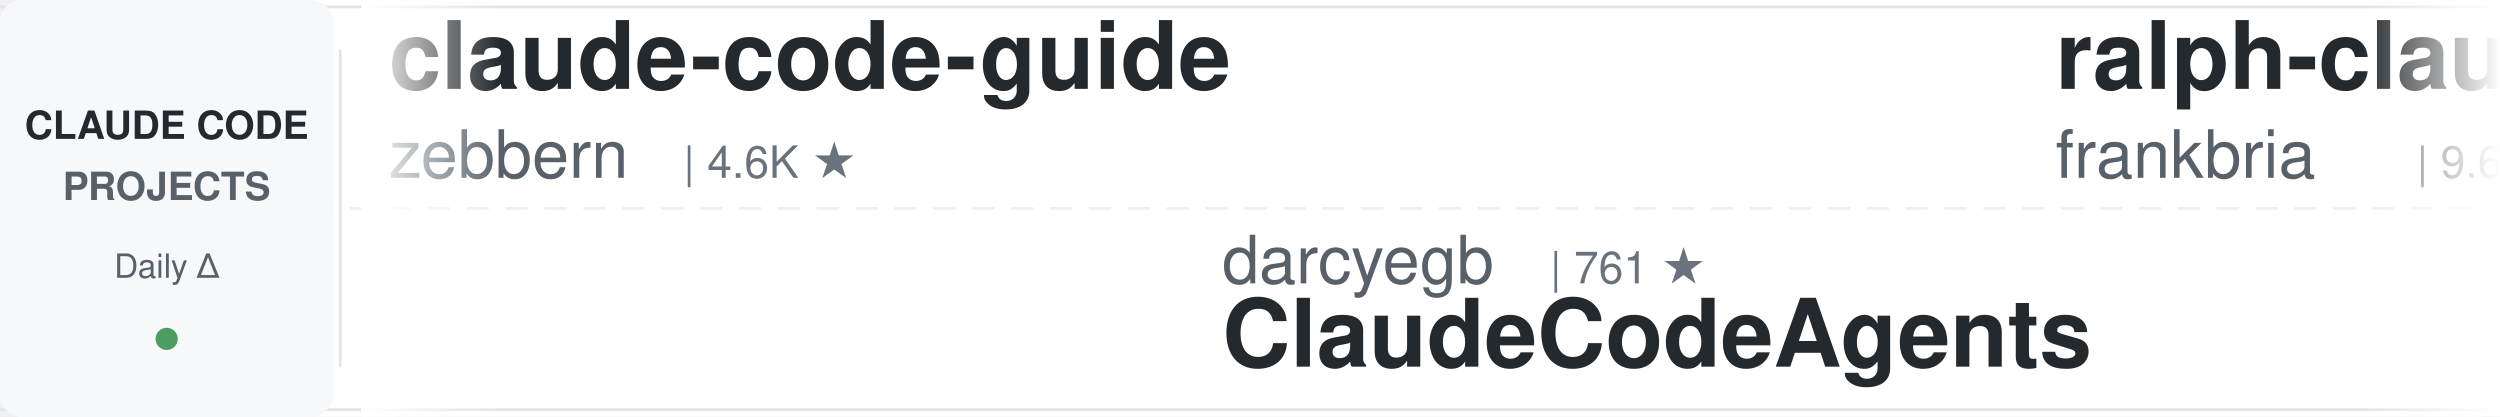
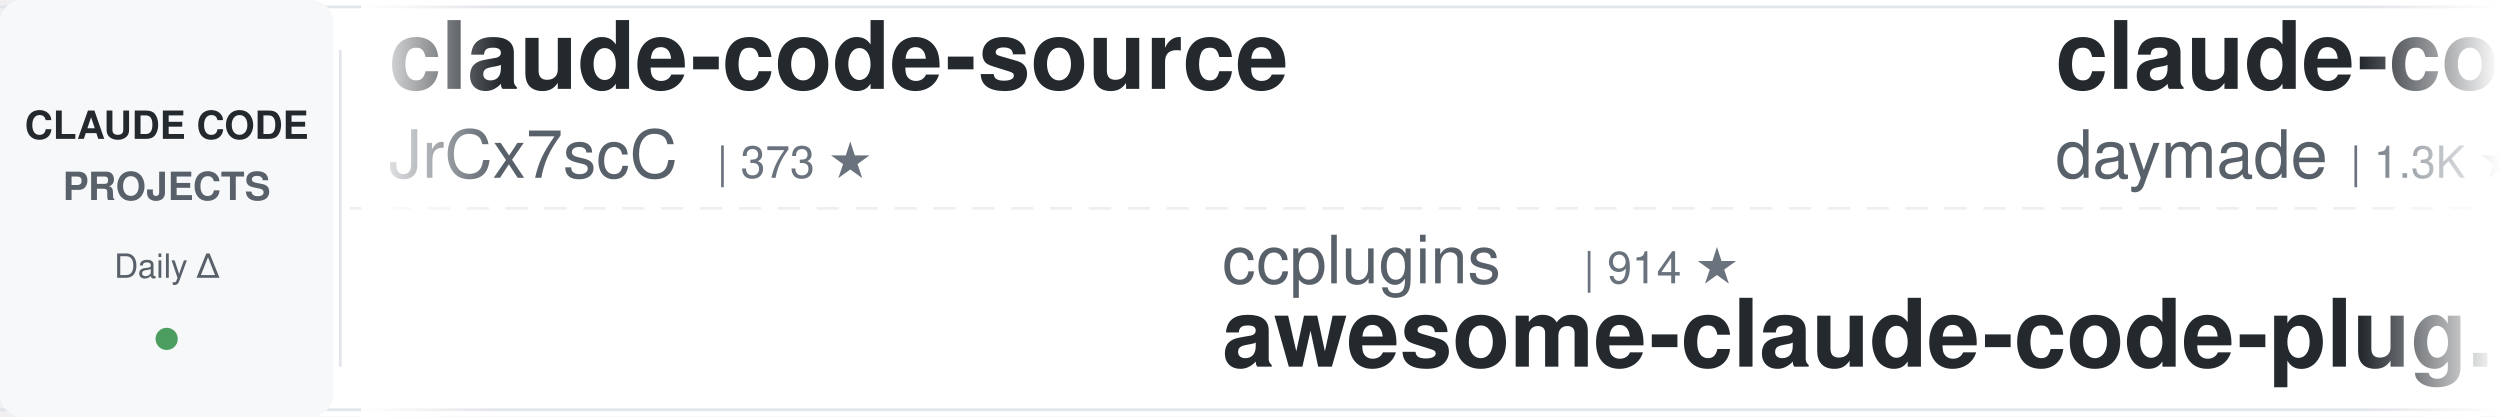
<svg xmlns="http://www.w3.org/2000/svg" width="900" height="150">
  <defs>
    <linearGradient id="leftFade" x1="0%" y1="0%" x2="100%" y2="0%">
      <stop offset="0%" style="stop-color:#ffffff;stop-opacity:1" />
      <stop offset="100%" style="stop-color:#ffffff;stop-opacity:0" />
    </linearGradient>
    <linearGradient id="rightFade" x1="0%" y1="0%" x2="100%" y2="0%">
      <stop offset="0%" style="stop-color:#ffffff;stop-opacity:0" />
      <stop offset="100%" style="stop-color:#ffffff;stop-opacity:1" />
    </linearGradient>
  </defs>
  <rect width="900" height="150" fill="#ffffff" rx="8" />
  <rect x="0" y="2" width="900" height="1" fill="#e1e4e8" />
  <rect x="0" y="147" width="900" height="1" fill="#e1e4e8" />
  <line x1="0" y1="75" x2="900" y2="75" stroke="#e1e4e8" stroke-width="1" stroke-dasharray="8 6" opacity="0.6" />
  <rect x="0" y="0" width="120" height="150" fill="#f6f8fa" rx="8" />
  <text x="60" y="50" font-family="-apple-system, BlinkMacSystemFont, 'Segoe UI', Helvetica, Arial, sans-serif" font-size="14" font-weight="600" fill="#24292e" text-anchor="middle">CLAUDE CODE</text>
  <text x="60" y="72" font-family="-apple-system, BlinkMacSystemFont, 'Segoe UI', Helvetica, Arial, sans-serif" font-size="14" font-weight="600" fill="#586069" text-anchor="middle">PROJECTS</text>
  <text x="60" y="100" font-family="-apple-system, BlinkMacSystemFont, 'Segoe UI', Helvetica, Arial, sans-serif" font-size="12" font-weight="500" fill="#586069" text-anchor="middle">Daily Δ</text>
  <circle cx="60" cy="122" r="4" fill="#22863a" opacity="0.8" />
  <rect x="122" y="18" width="1" height="114" fill="#e1e4e8" />
  <clipPath id="tickerClip">
    <rect x="130" y="0" width="770" height="150" />
  </clipPath>
  <g clip-path="url(#tickerClip)">
    <g id="tickerItems">
      <animateTransform attributeName="transform" attributeType="XML" type="translate" from="0 0" to="-3000 0" dur="54s" repeatCount="indefinite" />
      <g transform="translate(0, 0)">
-         <text x="140" y="32" font-family="-apple-system, BlinkMacSystemFont, 'Segoe UI', Helvetica, Arial, sans-serif" font-size="34" font-weight="600" fill="#24292e">claude-code-guide</text>
-         <text x="140" y="64" font-family="-apple-system, BlinkMacSystemFont, 'Segoe UI', Helvetica, Arial, sans-serif" font-size="24" font-weight="400" fill="#586069">zebbern</text>
-         <text x="246" y="64" font-family="-apple-system, BlinkMacSystemFont, 'Segoe UI', Helvetica, Arial, sans-serif" font-size="16" font-weight="500" fill="#6a737d">| 4.6K ★</text>
+         <text x="140" y="32" font-family="-apple-system, BlinkMacSystemFont, 'Segoe UI', Helvetica, Arial, sans-serif" font-size="34" font-weight="600" fill="#24292e">claude-code-source</text>
+         <text x="140" y="64" font-family="-apple-system, BlinkMacSystemFont, 'Segoe UI', Helvetica, Arial, sans-serif" font-size="24" font-weight="400" fill="#586069">JrCx7scC</text>
+         <text x="258" y="64" font-family="-apple-system, BlinkMacSystemFont, 'Segoe UI', Helvetica, Arial, sans-serif" font-size="16" font-weight="500" fill="#6a737d">| 373 ★</text>
      </g>
      <g transform="translate(300, 0)">
-         <text x="140" y="102" font-family="-apple-system, BlinkMacSystemFont, 'Segoe UI', Helvetica, Arial, sans-serif" font-size="24" font-weight="400" fill="#586069">darcyegb</text>
-         <text x="258" y="102" font-family="-apple-system, BlinkMacSystemFont, 'Segoe UI', Helvetica, Arial, sans-serif" font-size="16" font-weight="500" fill="#6a737d">| 761 ★</text>
-         <text x="140" y="132" font-family="-apple-system, BlinkMacSystemFont, 'Segoe UI', Helvetica, Arial, sans-serif" font-size="34" font-weight="600" fill="#24292e">ClaudeCodeAgents</text>
+         <text x="140" y="102" font-family="-apple-system, BlinkMacSystemFont, 'Segoe UI', Helvetica, Arial, sans-serif" font-size="24" font-weight="400" fill="#586069">ccplugins</text>
+         <text x="270" y="102" font-family="-apple-system, BlinkMacSystemFont, 'Segoe UI', Helvetica, Arial, sans-serif" font-size="16" font-weight="500" fill="#6a737d">| 914 ★</text>
+         <text x="140" y="132" font-family="-apple-system, BlinkMacSystemFont, 'Segoe UI', Helvetica, Arial, sans-serif" font-size="34" font-weight="600" fill="#24292e">awesome-claude-code-plug...</text>
      </g>
      <g transform="translate(600, 0)">
-         <text x="140" y="32" font-family="-apple-system, BlinkMacSystemFont, 'Segoe UI', Helvetica, Arial, sans-serif" font-size="34" font-weight="600" fill="#24292e">ralph-claude-code</text>
-         <text x="140" y="64" font-family="-apple-system, BlinkMacSystemFont, 'Segoe UI', Helvetica, Arial, sans-serif" font-size="24" font-weight="400" fill="#586069">frankbria</text>
-         <text x="270" y="64" font-family="-apple-system, BlinkMacSystemFont, 'Segoe UI', Helvetica, Arial, sans-serif" font-size="16" font-weight="500" fill="#6a737d">| 9.6K ★</text>
+         <text x="140" y="32" font-family="-apple-system, BlinkMacSystemFont, 'Segoe UI', Helvetica, Arial, sans-serif" font-size="34" font-weight="600" fill="#24292e">claude-code-skills</text>
+         <text x="140" y="64" font-family="-apple-system, BlinkMacSystemFont, 'Segoe UI', Helvetica, Arial, sans-serif" font-size="24" font-weight="400" fill="#586069">daymade</text>
+         <text x="246" y="64" font-family="-apple-system, BlinkMacSystemFont, 'Segoe UI', Helvetica, Arial, sans-serif" font-size="16" font-weight="500" fill="#6a737d">| 1.3K ★</text>
      </g>
      <g transform="translate(900, 0)">
-         <text x="140" y="102" font-family="-apple-system, BlinkMacSystemFont, 'Segoe UI', Helvetica, Arial, sans-serif" font-size="24" font-weight="400" fill="#586069">ykdojo</text>
-         <text x="234" y="102" font-family="-apple-system, BlinkMacSystemFont, 'Segoe UI', Helvetica, Arial, sans-serif" font-size="16" font-weight="500" fill="#6a737d">| 9.7K ★</text>
-         <text x="140" y="132" font-family="-apple-system, BlinkMacSystemFont, 'Segoe UI', Helvetica, Arial, sans-serif" font-size="34" font-weight="600" fill="#24292e">claude-code-tips</text>
+         <text x="140" y="102" font-family="-apple-system, BlinkMacSystemFont, 'Segoe UI', Helvetica, Arial, sans-serif" font-size="24" font-weight="400" fill="#586069">Yuyz0112</text>
+         <text x="258" y="102" font-family="-apple-system, BlinkMacSystemFont, 'Segoe UI', Helvetica, Arial, sans-serif" font-size="16" font-weight="500" fill="#6a737d">| 2.4K ★</text>
+         <text x="140" y="132" font-family="-apple-system, BlinkMacSystemFont, 'Segoe UI', Helvetica, Arial, sans-serif" font-size="34" font-weight="600" fill="#24292e">claude-code-reverse</text>
      </g>
      <g transform="translate(1200, 0)">
        <text x="140" y="32" font-family="-apple-system, BlinkMacSystemFont, 'Segoe UI', Helvetica, Arial, sans-serif" font-size="34" font-weight="600" fill="#24292e">arcads-claude-code</text>
        <text x="140" y="64" font-family="-apple-system, BlinkMacSystemFont, 'Segoe UI', Helvetica, Arial, sans-serif" font-size="24" font-weight="400" fill="#586069">krusemediallc</text>
        <text x="318" y="64" font-family="-apple-system, BlinkMacSystemFont, 'Segoe UI', Helvetica, Arial, sans-serif" font-size="16" font-weight="500" fill="#6a737d">| 1.2K ★</text>
      </g>
      <g transform="translate(1500, 0)">
-         <text x="140" y="102" font-family="-apple-system, BlinkMacSystemFont, 'Segoe UI', Helvetica, Arial, sans-serif" font-size="24" font-weight="400" fill="#586069">1rgs</text>
-         <text x="210" y="102" font-family="-apple-system, BlinkMacSystemFont, 'Segoe UI', Helvetica, Arial, sans-serif" font-size="16" font-weight="500" fill="#6a737d">| 3.7K ★</text>
-         <text x="140" y="132" font-family="-apple-system, BlinkMacSystemFont, 'Segoe UI', Helvetica, Arial, sans-serif" font-size="34" font-weight="600" fill="#24292e">claude-code-proxy</text>
+         <text x="140" y="102" font-family="-apple-system, BlinkMacSystemFont, 'Segoe UI', Helvetica, Arial, sans-serif" font-size="24" font-weight="400" fill="#586069">Windy3f3f3f3f</text>
+         <text x="318" y="102" font-family="-apple-system, BlinkMacSystemFont, 'Segoe UI', Helvetica, Arial, sans-serif" font-size="16" font-weight="500" fill="#6a737d">| 2.6K ★</text>
+         <text x="140" y="132" font-family="-apple-system, BlinkMacSystemFont, 'Segoe UI', Helvetica, Arial, sans-serif" font-size="34" font-weight="600" fill="#24292e">claude-code-from-scratch</text>
      </g>
      <g transform="translate(1800, 0)">
-         <text x="140" y="32" font-family="-apple-system, BlinkMacSystemFont, 'Segoe UI', Helvetica, Arial, sans-serif" font-size="34" font-weight="600" fill="#24292e">claude-code-source-build</text>
-         <text x="140" y="64" font-family="-apple-system, BlinkMacSystemFont, 'Segoe UI', Helvetica, Arial, sans-serif" font-size="24" font-weight="400" fill="#586069">andrew-kramer-inno</text>
-         <text x="378" y="64" font-family="-apple-system, BlinkMacSystemFont, 'Segoe UI', Helvetica, Arial, sans-serif" font-size="16" font-weight="500" fill="#6a737d">| 593 ★</text>
+         <text x="140" y="32" font-family="-apple-system, BlinkMacSystemFont, 'Segoe UI', Helvetica, Arial, sans-serif" font-size="34" font-weight="600" fill="#24292e">Claude-Code-Source-Study</text>
+         <text x="140" y="64" font-family="-apple-system, BlinkMacSystemFont, 'Segoe UI', Helvetica, Arial, sans-serif" font-size="24" font-weight="400" fill="#586069">luyao618</text>
+         <text x="258" y="64" font-family="-apple-system, BlinkMacSystemFont, 'Segoe UI', Helvetica, Arial, sans-serif" font-size="16" font-weight="500" fill="#6a737d">| 1.7K ★</text>
      </g>
      <g transform="translate(2100, 0)">
-         <text x="140" y="102" font-family="-apple-system, BlinkMacSystemFont, 'Segoe UI', Helvetica, Arial, sans-serif" font-size="24" font-weight="400" fill="#586069">JrCx7scC</text>
-         <text x="258" y="102" font-family="-apple-system, BlinkMacSystemFont, 'Segoe UI', Helvetica, Arial, sans-serif" font-size="16" font-weight="500" fill="#6a737d">| 373 ★</text>
-         <text x="140" y="132" font-family="-apple-system, BlinkMacSystemFont, 'Segoe UI', Helvetica, Arial, sans-serif" font-size="34" font-weight="600" fill="#24292e">claude-code-source</text>
+         <text x="140" y="102" font-family="-apple-system, BlinkMacSystemFont, 'Segoe UI', Helvetica, Arial, sans-serif" font-size="24" font-weight="400" fill="#586069">andrew-kramer-inno</text>
+         <text x="378" y="102" font-family="-apple-system, BlinkMacSystemFont, 'Segoe UI', Helvetica, Arial, sans-serif" font-size="16" font-weight="500" fill="#6a737d">| 593 ★</text>
+         <text x="140" y="132" font-family="-apple-system, BlinkMacSystemFont, 'Segoe UI', Helvetica, Arial, sans-serif" font-size="34" font-weight="600" fill="#24292e">claude-code-source-build</text>
      </g>
      <g transform="translate(2400, 0)">
-         <text x="140" y="32" font-family="-apple-system, BlinkMacSystemFont, 'Segoe UI', Helvetica, Arial, sans-serif" font-size="34" font-weight="600" fill="#24292e">claude-code-hub</text>
-         <text x="140" y="64" font-family="-apple-system, BlinkMacSystemFont, 'Segoe UI', Helvetica, Arial, sans-serif" font-size="24" font-weight="400" fill="#586069">ding113</text>
-         <text x="246" y="64" font-family="-apple-system, BlinkMacSystemFont, 'Segoe UI', Helvetica, Arial, sans-serif" font-size="16" font-weight="500" fill="#6a737d">| 3.3K ★</text>
+         <text x="140" y="32" font-family="-apple-system, BlinkMacSystemFont, 'Segoe UI', Helvetica, Arial, sans-serif" font-size="34" font-weight="600" fill="#24292e">claude-code-security-rev...</text>
+         <text x="140" y="64" font-family="-apple-system, BlinkMacSystemFont, 'Segoe UI', Helvetica, Arial, sans-serif" font-size="24" font-weight="400" fill="#586069">anthropics</text>
+         <text x="282" y="64" font-family="-apple-system, BlinkMacSystemFont, 'Segoe UI', Helvetica, Arial, sans-serif" font-size="16" font-weight="500" fill="#6a737d">| 5.9K ★</text>
      </g>
      <g transform="translate(2700, 0)">
-         <text x="140" y="102" font-family="-apple-system, BlinkMacSystemFont, 'Segoe UI', Helvetica, Arial, sans-serif" font-size="24" font-weight="400" fill="#586069">anthropics</text>
-         <text x="282" y="102" font-family="-apple-system, BlinkMacSystemFont, 'Segoe UI', Helvetica, Arial, sans-serif" font-size="16" font-weight="500" fill="#6a737d">| 8.6K ★</text>
-         <text x="140" y="132" font-family="-apple-system, BlinkMacSystemFont, 'Segoe UI', Helvetica, Arial, sans-serif" font-size="34" font-weight="600" fill="#24292e">claude-code-action</text>
+         <text x="140" y="102" font-family="-apple-system, BlinkMacSystemFont, 'Segoe UI', Helvetica, Arial, sans-serif" font-size="24" font-weight="400" fill="#586069">edmund-io</text>
+         <text x="270" y="102" font-family="-apple-system, BlinkMacSystemFont, 'Segoe UI', Helvetica, Arial, sans-serif" font-size="16" font-weight="500" fill="#6a737d">| 1.5K ★</text>
+         <text x="140" y="132" font-family="-apple-system, BlinkMacSystemFont, 'Segoe UI', Helvetica, Arial, sans-serif" font-size="34" font-weight="600" fill="#24292e">edmunds-claude-code</text>
      </g>
      <g transform="translate(3000, 0)">
-         <text x="140" y="32" font-family="-apple-system, BlinkMacSystemFont, 'Segoe UI', Helvetica, Arial, sans-serif" font-size="34" font-weight="600" fill="#24292e">claude-code-guide</text>
-         <text x="140" y="64" font-family="-apple-system, BlinkMacSystemFont, 'Segoe UI', Helvetica, Arial, sans-serif" font-size="24" font-weight="400" fill="#586069">zebbern</text>
-         <text x="246" y="64" font-family="-apple-system, BlinkMacSystemFont, 'Segoe UI', Helvetica, Arial, sans-serif" font-size="16" font-weight="500" fill="#6a737d">| 4.6K ★</text>
+         <text x="140" y="32" font-family="-apple-system, BlinkMacSystemFont, 'Segoe UI', Helvetica, Arial, sans-serif" font-size="34" font-weight="600" fill="#24292e">claude-code-source</text>
+         <text x="140" y="64" font-family="-apple-system, BlinkMacSystemFont, 'Segoe UI', Helvetica, Arial, sans-serif" font-size="24" font-weight="400" fill="#586069">JrCx7scC</text>
+         <text x="258" y="64" font-family="-apple-system, BlinkMacSystemFont, 'Segoe UI', Helvetica, Arial, sans-serif" font-size="16" font-weight="500" fill="#6a737d">| 373 ★</text>
      </g>
      <g transform="translate(3300, 0)">
-         <text x="140" y="102" font-family="-apple-system, BlinkMacSystemFont, 'Segoe UI', Helvetica, Arial, sans-serif" font-size="24" font-weight="400" fill="#586069">darcyegb</text>
-         <text x="258" y="102" font-family="-apple-system, BlinkMacSystemFont, 'Segoe UI', Helvetica, Arial, sans-serif" font-size="16" font-weight="500" fill="#6a737d">| 761 ★</text>
-         <text x="140" y="132" font-family="-apple-system, BlinkMacSystemFont, 'Segoe UI', Helvetica, Arial, sans-serif" font-size="34" font-weight="600" fill="#24292e">ClaudeCodeAgents</text>
+         <text x="140" y="102" font-family="-apple-system, BlinkMacSystemFont, 'Segoe UI', Helvetica, Arial, sans-serif" font-size="24" font-weight="400" fill="#586069">ccplugins</text>
+         <text x="270" y="102" font-family="-apple-system, BlinkMacSystemFont, 'Segoe UI', Helvetica, Arial, sans-serif" font-size="16" font-weight="500" fill="#6a737d">| 914 ★</text>
+         <text x="140" y="132" font-family="-apple-system, BlinkMacSystemFont, 'Segoe UI', Helvetica, Arial, sans-serif" font-size="34" font-weight="600" fill="#24292e">awesome-claude-code-plug...</text>
      </g>
      <g transform="translate(3600, 0)">
-         <text x="140" y="32" font-family="-apple-system, BlinkMacSystemFont, 'Segoe UI', Helvetica, Arial, sans-serif" font-size="34" font-weight="600" fill="#24292e">ralph-claude-code</text>
-         <text x="140" y="64" font-family="-apple-system, BlinkMacSystemFont, 'Segoe UI', Helvetica, Arial, sans-serif" font-size="24" font-weight="400" fill="#586069">frankbria</text>
-         <text x="270" y="64" font-family="-apple-system, BlinkMacSystemFont, 'Segoe UI', Helvetica, Arial, sans-serif" font-size="16" font-weight="500" fill="#6a737d">| 9.6K ★</text>
+         <text x="140" y="32" font-family="-apple-system, BlinkMacSystemFont, 'Segoe UI', Helvetica, Arial, sans-serif" font-size="34" font-weight="600" fill="#24292e">claude-code-skills</text>
+         <text x="140" y="64" font-family="-apple-system, BlinkMacSystemFont, 'Segoe UI', Helvetica, Arial, sans-serif" font-size="24" font-weight="400" fill="#586069">daymade</text>
+         <text x="246" y="64" font-family="-apple-system, BlinkMacSystemFont, 'Segoe UI', Helvetica, Arial, sans-serif" font-size="16" font-weight="500" fill="#6a737d">| 1.3K ★</text>
      </g>
      <g transform="translate(3900, 0)">
-         <text x="140" y="102" font-family="-apple-system, BlinkMacSystemFont, 'Segoe UI', Helvetica, Arial, sans-serif" font-size="24" font-weight="400" fill="#586069">ykdojo</text>
-         <text x="234" y="102" font-family="-apple-system, BlinkMacSystemFont, 'Segoe UI', Helvetica, Arial, sans-serif" font-size="16" font-weight="500" fill="#6a737d">| 9.7K ★</text>
-         <text x="140" y="132" font-family="-apple-system, BlinkMacSystemFont, 'Segoe UI', Helvetica, Arial, sans-serif" font-size="34" font-weight="600" fill="#24292e">claude-code-tips</text>
+         <text x="140" y="102" font-family="-apple-system, BlinkMacSystemFont, 'Segoe UI', Helvetica, Arial, sans-serif" font-size="24" font-weight="400" fill="#586069">Yuyz0112</text>
+         <text x="258" y="102" font-family="-apple-system, BlinkMacSystemFont, 'Segoe UI', Helvetica, Arial, sans-serif" font-size="16" font-weight="500" fill="#6a737d">| 2.4K ★</text>
+         <text x="140" y="132" font-family="-apple-system, BlinkMacSystemFont, 'Segoe UI', Helvetica, Arial, sans-serif" font-size="34" font-weight="600" fill="#24292e">claude-code-reverse</text>
      </g>
    </g>
  </g>
  <rect x="130" y="0" width="50" height="150" fill="url(#leftFade)" />
  <rect x="850" y="0" width="50" height="150" fill="url(#rightFade)" />
</svg>
